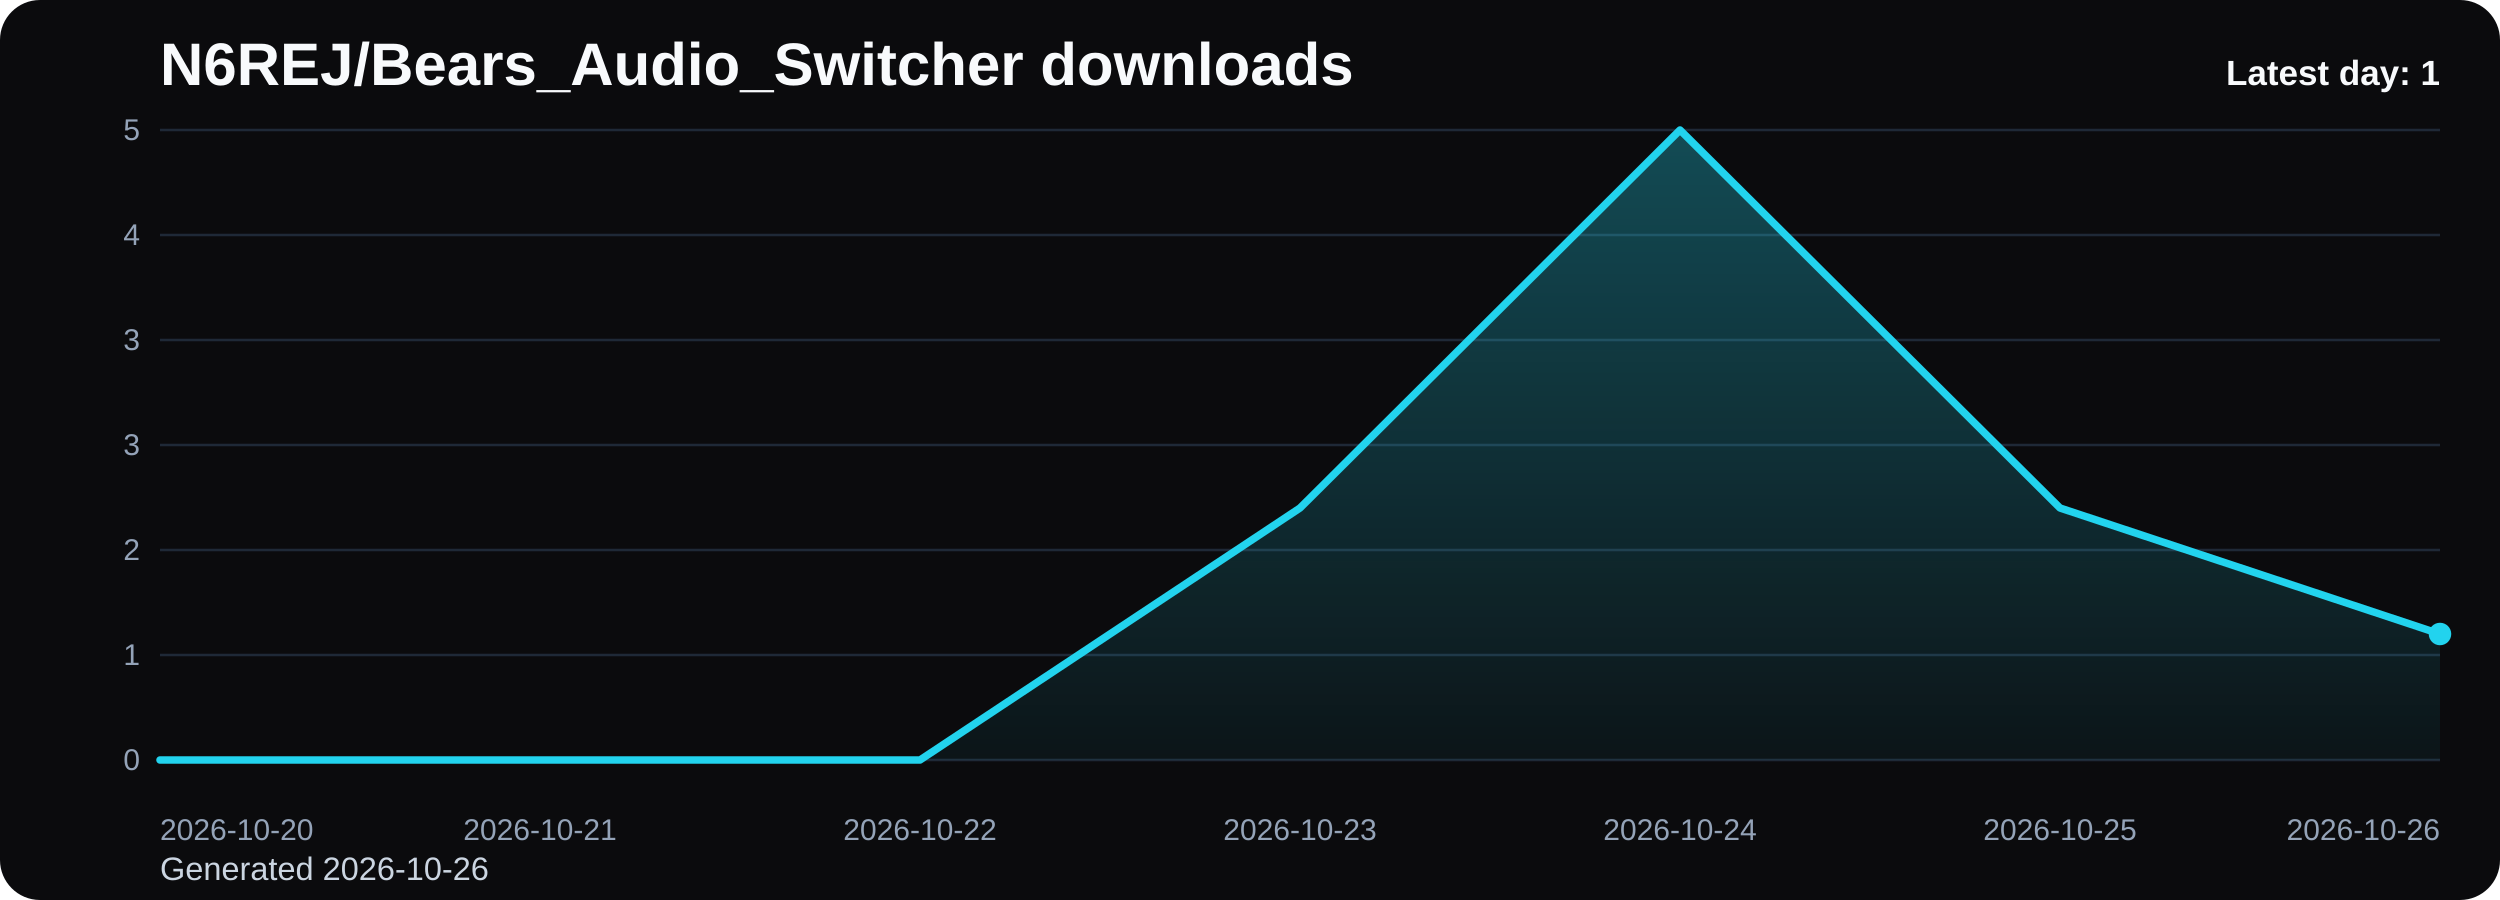
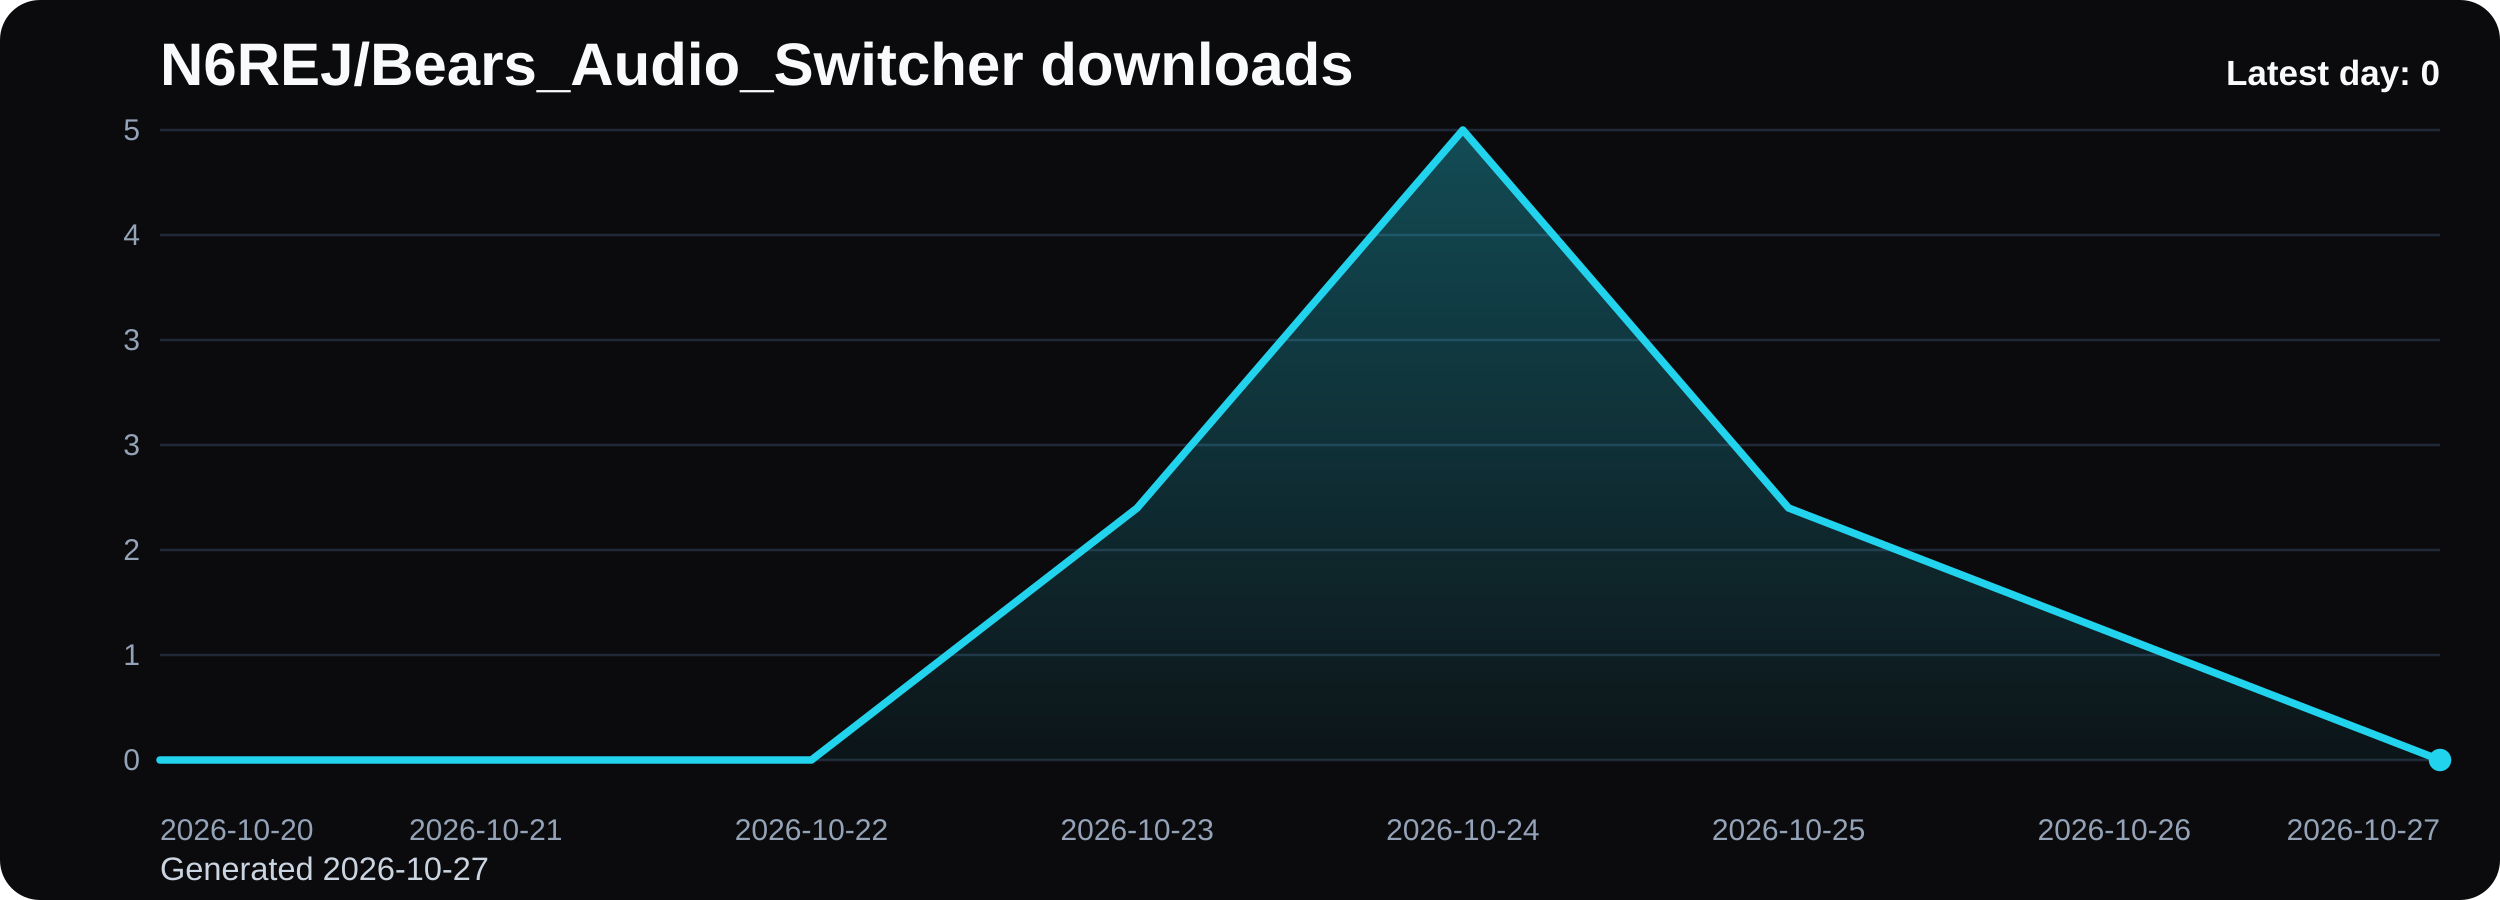
<svg xmlns="http://www.w3.org/2000/svg" viewBox="0 0 1000 360" role="img" aria-label="N6REJ/Bears_Audio_Switcher downloads chart">
  <defs>
    <linearGradient id="fill-daily-black" x1="0" y1="0" x2="0" y2="1">
      <stop offset="0%" stop-color="#22d3ee" stop-opacity="0.32" />
      <stop offset="100%" stop-color="#22d3ee" stop-opacity="0.05" />
    </linearGradient>
    <style>
      .bg { fill: #0b0b0d; }
      .title { font: 700 24px Arial, sans-serif; fill: #f8fafc; }
      .sub { font: 400 13px Arial, sans-serif; fill: #cbd5e1; }
      .grid { stroke: #1f2937; stroke-width: 1; }
      .axis { font: 400 12px Arial, sans-serif; fill: #94a3b8; }
      .line { fill: none; stroke: #22d3ee; stroke-width: 3; stroke-linecap: round; stroke-linejoin: round; }
      .dot { fill: #22d3ee; }
      .value { font: 600 11px Arial, sans-serif; fill: #cbd5e1; }
      .latest { font: 700 14px Arial, sans-serif; fill: #f8fafc; }
    </style>
  </defs>
  <rect class="bg" x="0" y="0" width="1000" height="360" rx="16" />
  <text class="title" x="64" y="34">N6REJ/Bears_Audio_Switcher downloads</text>
-   <text class="sub" x="64" y="352">Generated 2026-10-26</text>
+   <text class="sub" x="64" y="352">Generated 2026-10-27</text>
  <line x1="64" y1="52.00" x2="976" y2="52.00" class="grid" />
  <text x="56" y="56.00" text-anchor="end" class="axis">5</text>
  <line x1="64" y1="94.00" x2="976" y2="94.00" class="grid" />
  <text x="56" y="98.00" text-anchor="end" class="axis">4</text>
  <line x1="64" y1="136.00" x2="976" y2="136.00" class="grid" />
  <text x="56" y="140.00" text-anchor="end" class="axis">3</text>
  <line x1="64" y1="178.00" x2="976" y2="178.00" class="grid" />
  <text x="56" y="182.00" text-anchor="end" class="axis">3</text>
  <line x1="64" y1="220.00" x2="976" y2="220.00" class="grid" />
  <text x="56" y="224.00" text-anchor="end" class="axis">2</text>
  <line x1="64" y1="262.00" x2="976" y2="262.00" class="grid" />
  <text x="56" y="266.00" text-anchor="end" class="axis">1</text>
  <line x1="64" y1="304.00" x2="976" y2="304.00" class="grid" />
  <text x="56" y="308.00" text-anchor="end" class="axis">0</text>
-   <path d="M 64.00 304 L 64.00 304.00 L 216.00 304.00 L 368.00 304.00 L 520.00 203.20 L 672.00 52.00 L 824.00 203.20 L 976.00 253.60 L 976.00 304 Z" fill="url(#fill-daily-black)" />
-   <polyline class="line" points="64.00,304.00 216.00,304.00 368.00,304.00 520.00,203.20 672.00,52.00 824.00,203.20 976.00,253.60" />
-   <circle class="dot" cx="976.00" cy="253.60" r="4.5" />
+   <path d="M 64.00 304 L 64.00 304.00 L 194.29 304.00 L 324.57 304.00 L 454.86 203.20 L 585.14 52.00 L 715.43 203.20 L 845.71 253.60 L 976.00 304.00 L 976.00 304 Z" fill="url(#fill-daily-black)" />
+   <polyline class="line" points="64.00,304.00 194.29,304.00 324.57,304.00 454.86,203.20 585.14,52.00 715.43,203.20 845.71,253.60 976.00,304.00" />
+   <circle class="dot" cx="976.00" cy="304.00" r="4.5" />
  <text class="axis" x="64.00" y="336" text-anchor="start">2026-10-20</text>
-   <text class="axis" x="216.00" y="336" text-anchor="middle">2026-10-21</text>
-   <text class="axis" x="368.00" y="336" text-anchor="middle">2026-10-22</text>
-   <text class="axis" x="520.00" y="336" text-anchor="middle">2026-10-23</text>
-   <text class="axis" x="672.00" y="336" text-anchor="middle">2026-10-24</text>
-   <text class="axis" x="824.00" y="336" text-anchor="middle">2026-10-25</text>
-   <text class="axis" x="976.00" y="336" text-anchor="end">2026-10-26</text>
-   <text class="latest" x="976" y="34" text-anchor="end">Latest day: 1</text>
+   <text class="axis" x="194.29" y="336" text-anchor="middle">2026-10-21</text>
+   <text class="axis" x="324.57" y="336" text-anchor="middle">2026-10-22</text>
+   <text class="axis" x="454.86" y="336" text-anchor="middle">2026-10-23</text>
+   <text class="axis" x="585.14" y="336" text-anchor="middle">2026-10-24</text>
+   <text class="axis" x="715.43" y="336" text-anchor="middle">2026-10-25</text>
+   <text class="axis" x="845.71" y="336" text-anchor="middle">2026-10-26</text>
+   <text class="axis" x="976.00" y="336" text-anchor="end">2026-10-27</text>
+   <text class="latest" x="976" y="34" text-anchor="end">Latest day: 0</text>
</svg>
